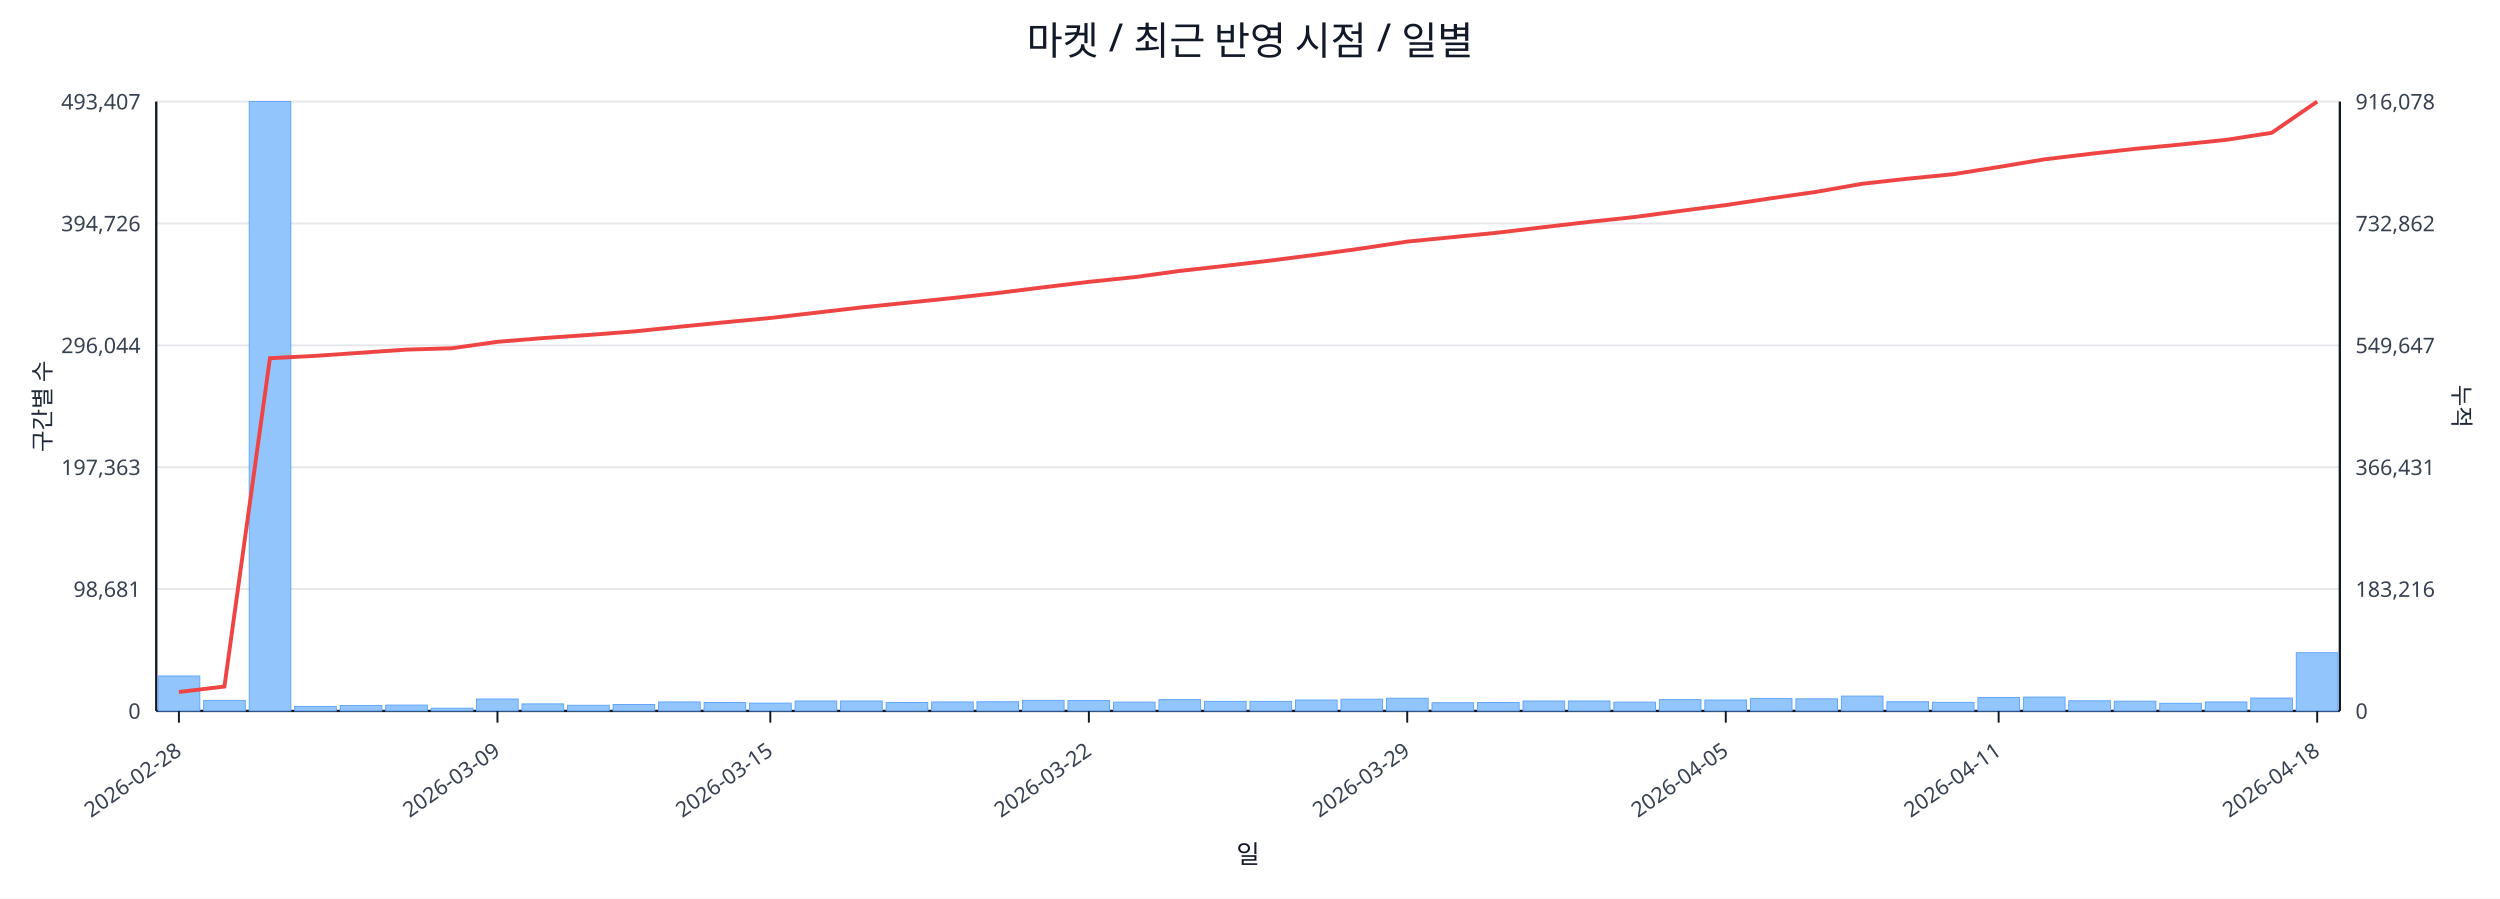
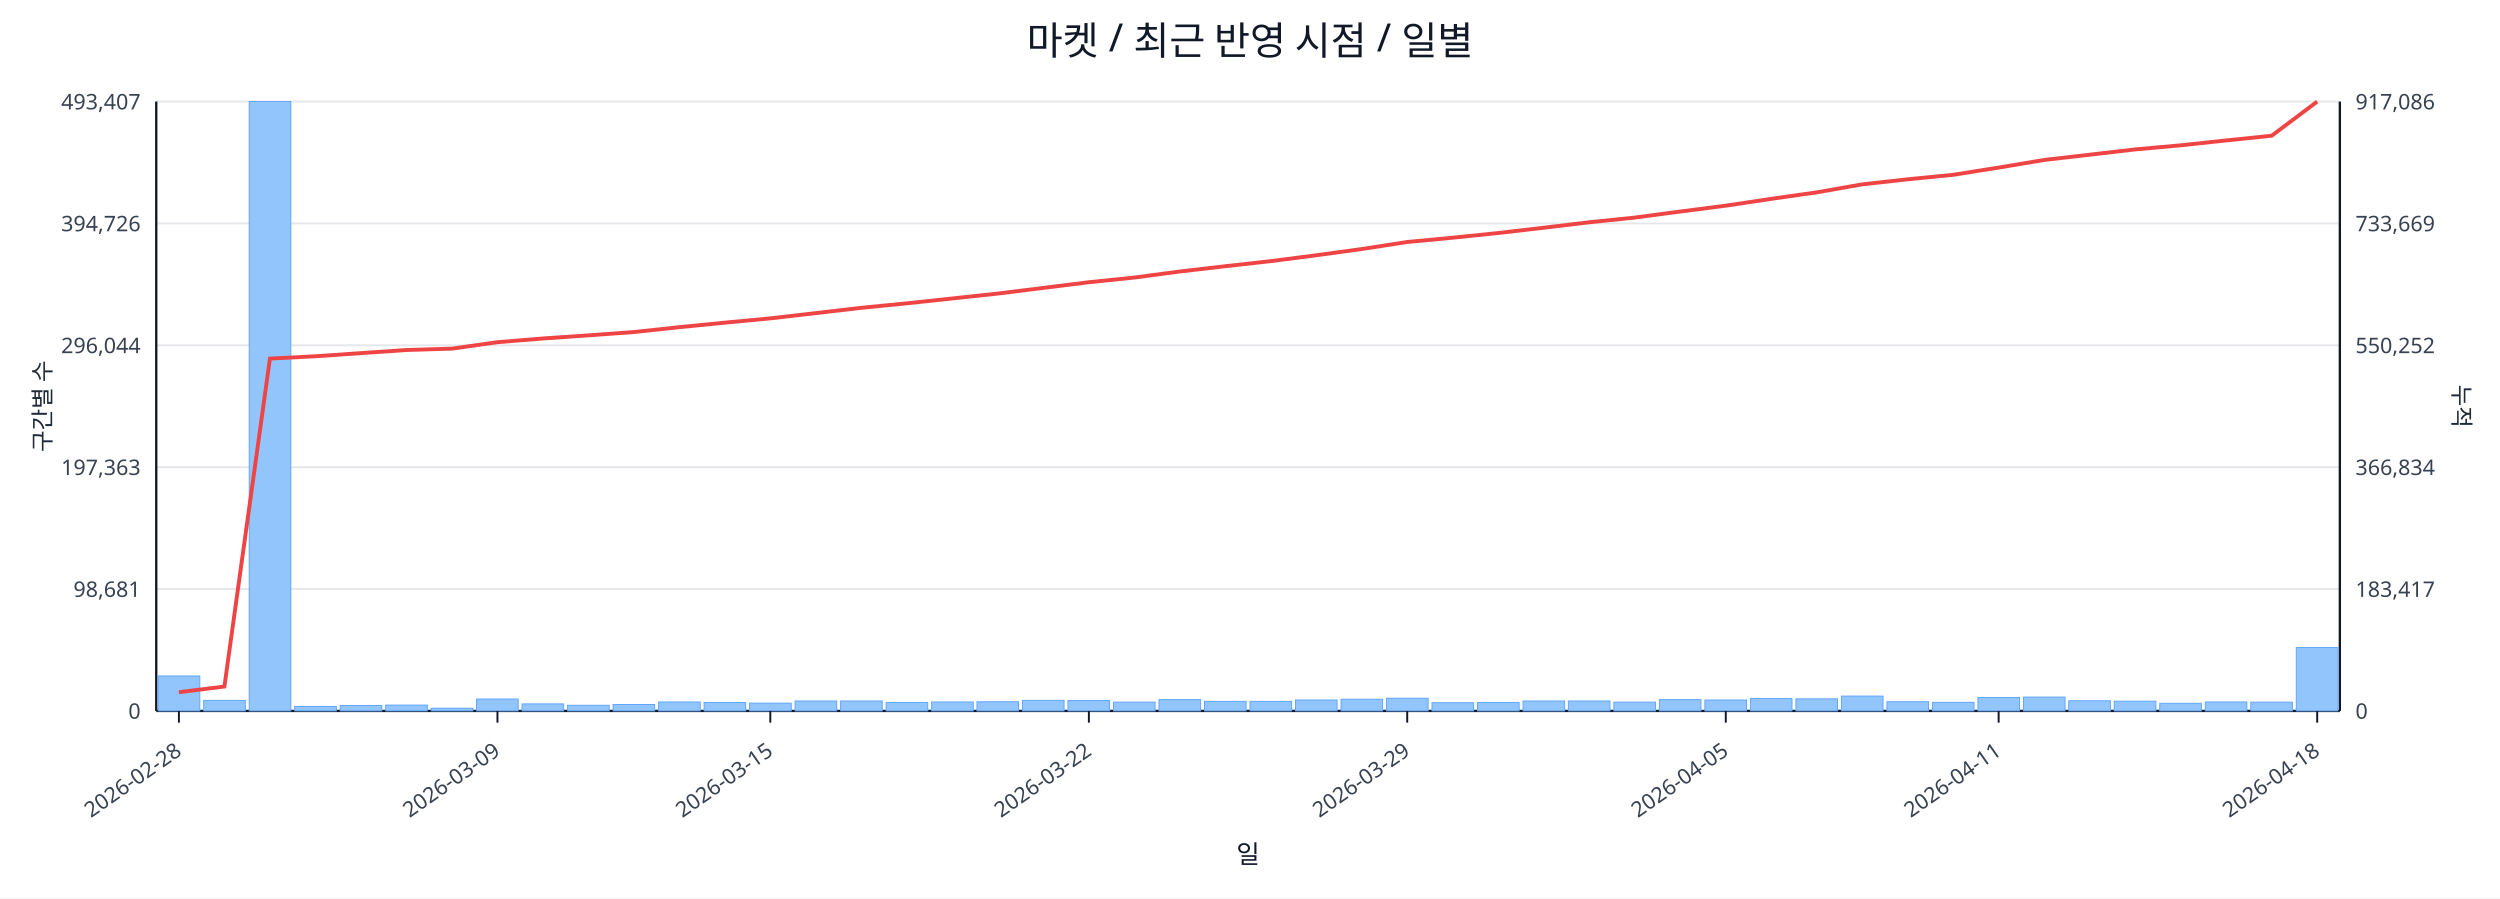
<svg xmlns="http://www.w3.org/2000/svg" width="1280" height="460" viewBox="0 0 1280 460">
  <rect x="0" y="0" width="100%" height="100%" fill="#ffffff" />
  <text x="640.0" y="28" font-size="20" text-anchor="middle" font-family="sans-serif" fill="#111827">마켓 / 최근 반영 시점 / 일별</text>
  <line x1="80.0" y1="52.0" x2="1198.0" y2="52.0" stroke="#e5e7eb" stroke-width="1" />
  <text x="72.0" y="56.0" font-size="11" text-anchor="end" font-family="sans-serif" fill="#374151">493,407</text>
-   <text x="1206.0" y="56.0" font-size="11" text-anchor="start" font-family="sans-serif" fill="#374151">916,078</text>
+   <text x="1206.0" y="56.0" font-size="11" text-anchor="start" font-family="sans-serif" fill="#374151">917,086</text>
  <line x1="80.0" y1="114.4" x2="1198.0" y2="114.4" stroke="#e5e7eb" stroke-width="1" />
  <text x="72.0" y="118.4" font-size="11" text-anchor="end" font-family="sans-serif" fill="#374151">394,726</text>
-   <text x="1206.0" y="118.4" font-size="11" text-anchor="start" font-family="sans-serif" fill="#374151">732,862</text>
+   <text x="1206.0" y="118.4" font-size="11" text-anchor="start" font-family="sans-serif" fill="#374151">733,669</text>
  <line x1="80.0" y1="176.8" x2="1198.0" y2="176.8" stroke="#e5e7eb" stroke-width="1" />
  <text x="72.0" y="180.8" font-size="11" text-anchor="end" font-family="sans-serif" fill="#374151">296,044</text>
-   <text x="1206.0" y="180.8" font-size="11" text-anchor="start" font-family="sans-serif" fill="#374151">549,647</text>
+   <text x="1206.0" y="180.8" font-size="11" text-anchor="start" font-family="sans-serif" fill="#374151">550,252</text>
  <line x1="80.0" y1="239.2" x2="1198.0" y2="239.2" stroke="#e5e7eb" stroke-width="1" />
  <text x="72.0" y="243.2" font-size="11" text-anchor="end" font-family="sans-serif" fill="#374151">197,363</text>
-   <text x="1206.0" y="243.2" font-size="11" text-anchor="start" font-family="sans-serif" fill="#374151">366,431</text>
+   <text x="1206.0" y="243.2" font-size="11" text-anchor="start" font-family="sans-serif" fill="#374151">366,834</text>
  <line x1="80.0" y1="301.6" x2="1198.0" y2="301.6" stroke="#e5e7eb" stroke-width="1" />
  <text x="72.0" y="305.6" font-size="11" text-anchor="end" font-family="sans-serif" fill="#374151">98,681</text>
-   <text x="1206.0" y="305.6" font-size="11" text-anchor="start" font-family="sans-serif" fill="#374151">183,216</text>
+   <text x="1206.0" y="305.6" font-size="11" text-anchor="start" font-family="sans-serif" fill="#374151">183,417</text>
  <line x1="80.0" y1="364.0" x2="1198.0" y2="364.0" stroke="#e5e7eb" stroke-width="1" />
  <text x="72.0" y="368.0" font-size="11" text-anchor="end" font-family="sans-serif" fill="#374151">0</text>
  <text x="1206.0" y="368.0" font-size="11" text-anchor="start" font-family="sans-serif" fill="#374151">0</text>
  <line x1="80.0" y1="364.0" x2="1198.0" y2="364.0" stroke="#111827" stroke-width="1.2" />
  <line x1="80.0" y1="52.0" x2="80.0" y2="364.0" stroke="#111827" stroke-width="1.2" />
  <line x1="1198.0" y1="52.0" x2="1198.0" y2="364.0" stroke="#111827" stroke-width="1.2" />
  <rect x="81.0" y="346.1" width="21.3" height="17.9" fill="#93c5fd" stroke="#60a5fa" stroke-width="0.5" />
  <rect x="104.3" y="358.6" width="21.3" height="5.4" fill="#93c5fd" stroke="#60a5fa" stroke-width="0.5" />
  <rect x="127.6" y="52.0" width="21.3" height="312.0" fill="#93c5fd" stroke="#60a5fa" stroke-width="0.5" />
  <rect x="150.9" y="361.7" width="21.3" height="2.3" fill="#93c5fd" stroke="#60a5fa" stroke-width="0.5" />
  <rect x="174.2" y="361.2" width="21.3" height="2.8" fill="#93c5fd" stroke="#60a5fa" stroke-width="0.5" />
  <rect x="197.5" y="361.0" width="21.3" height="3.0" fill="#93c5fd" stroke="#60a5fa" stroke-width="0.5" />
  <rect x="220.8" y="362.6" width="21.3" height="1.4" fill="#93c5fd" stroke="#60a5fa" stroke-width="0.5" />
  <rect x="244.0" y="357.9" width="21.3" height="6.1" fill="#93c5fd" stroke="#60a5fa" stroke-width="0.5" />
  <rect x="267.3" y="360.4" width="21.3" height="3.6" fill="#93c5fd" stroke="#60a5fa" stroke-width="0.5" />
  <rect x="290.6" y="361.1" width="21.3" height="2.9" fill="#93c5fd" stroke="#60a5fa" stroke-width="0.5" />
  <rect x="313.9" y="360.7" width="21.3" height="3.3" fill="#93c5fd" stroke="#60a5fa" stroke-width="0.5" />
  <rect x="337.2" y="359.4" width="21.3" height="4.6" fill="#93c5fd" stroke="#60a5fa" stroke-width="0.5" />
  <rect x="360.5" y="359.7" width="21.3" height="4.3" fill="#93c5fd" stroke="#60a5fa" stroke-width="0.5" />
  <rect x="383.8" y="360.0" width="21.3" height="4.0" fill="#93c5fd" stroke="#60a5fa" stroke-width="0.5" />
  <rect x="407.1" y="358.9" width="21.3" height="5.1" fill="#93c5fd" stroke="#60a5fa" stroke-width="0.5" />
  <rect x="430.4" y="358.9" width="21.3" height="5.1" fill="#93c5fd" stroke="#60a5fa" stroke-width="0.5" />
  <rect x="453.7" y="359.7" width="21.3" height="4.3" fill="#93c5fd" stroke="#60a5fa" stroke-width="0.5" />
  <rect x="477.0" y="359.4" width="21.3" height="4.6" fill="#93c5fd" stroke="#60a5fa" stroke-width="0.5" />
  <rect x="500.2" y="359.3" width="21.3" height="4.7" fill="#93c5fd" stroke="#60a5fa" stroke-width="0.5" />
  <rect x="523.5" y="358.6" width="21.3" height="5.4" fill="#93c5fd" stroke="#60a5fa" stroke-width="0.5" />
  <rect x="546.8" y="358.7" width="21.3" height="5.3" fill="#93c5fd" stroke="#60a5fa" stroke-width="0.5" />
  <rect x="570.1" y="359.5" width="21.3" height="4.5" fill="#93c5fd" stroke="#60a5fa" stroke-width="0.5" />
  <rect x="593.4" y="358.2" width="21.3" height="5.8" fill="#93c5fd" stroke="#60a5fa" stroke-width="0.5" />
  <rect x="616.7" y="359.1" width="21.3" height="4.9" fill="#93c5fd" stroke="#60a5fa" stroke-width="0.5" />
  <rect x="640.0" y="359.1" width="21.3" height="4.9" fill="#93c5fd" stroke="#60a5fa" stroke-width="0.5" />
  <rect x="663.3" y="358.4" width="21.3" height="5.6" fill="#93c5fd" stroke="#60a5fa" stroke-width="0.5" />
  <rect x="686.6" y="358.0" width="21.3" height="6.0" fill="#93c5fd" stroke="#60a5fa" stroke-width="0.5" />
  <rect x="709.9" y="357.5" width="21.3" height="6.5" fill="#93c5fd" stroke="#60a5fa" stroke-width="0.5" />
  <rect x="733.2" y="359.8" width="21.3" height="4.2" fill="#93c5fd" stroke="#60a5fa" stroke-width="0.5" />
  <rect x="756.5" y="359.7" width="21.3" height="4.3" fill="#93c5fd" stroke="#60a5fa" stroke-width="0.5" />
  <rect x="779.8" y="358.9" width="21.3" height="5.1" fill="#93c5fd" stroke="#60a5fa" stroke-width="0.5" />
  <rect x="803.0" y="358.9" width="21.3" height="5.1" fill="#93c5fd" stroke="#60a5fa" stroke-width="0.5" />
  <rect x="826.3" y="359.5" width="21.3" height="4.5" fill="#93c5fd" stroke="#60a5fa" stroke-width="0.5" />
  <rect x="849.6" y="358.2" width="21.3" height="5.8" fill="#93c5fd" stroke="#60a5fa" stroke-width="0.5" />
  <rect x="872.9" y="358.4" width="21.3" height="5.6" fill="#93c5fd" stroke="#60a5fa" stroke-width="0.5" />
  <rect x="896.2" y="357.6" width="21.3" height="6.4" fill="#93c5fd" stroke="#60a5fa" stroke-width="0.5" />
  <rect x="919.5" y="357.8" width="21.3" height="6.2" fill="#93c5fd" stroke="#60a5fa" stroke-width="0.5" />
  <rect x="942.8" y="356.4" width="21.3" height="7.6" fill="#93c5fd" stroke="#60a5fa" stroke-width="0.5" />
  <rect x="966.1" y="359.3" width="21.3" height="4.7" fill="#93c5fd" stroke="#60a5fa" stroke-width="0.5" />
  <rect x="989.4" y="359.6" width="21.3" height="4.4" fill="#93c5fd" stroke="#60a5fa" stroke-width="0.5" />
  <rect x="1012.7" y="357.1" width="21.3" height="6.9" fill="#93c5fd" stroke="#60a5fa" stroke-width="0.5" />
  <rect x="1036.0" y="356.9" width="21.3" height="7.1" fill="#93c5fd" stroke="#60a5fa" stroke-width="0.5" />
  <rect x="1059.2" y="358.8" width="21.3" height="5.2" fill="#93c5fd" stroke="#60a5fa" stroke-width="0.5" />
  <rect x="1082.5" y="359.0" width="21.3" height="5.0" fill="#93c5fd" stroke="#60a5fa" stroke-width="0.5" />
  <rect x="1105.8" y="360.1" width="21.3" height="3.9" fill="#93c5fd" stroke="#60a5fa" stroke-width="0.5" />
  <rect x="1129.1" y="359.4" width="21.3" height="4.6" fill="#93c5fd" stroke="#60a5fa" stroke-width="0.5" />
-   <rect x="1152.4" y="357.4" width="21.3" height="6.6" fill="#93c5fd" stroke="#60a5fa" stroke-width="0.5" />
-   <rect x="1175.7" y="334.2" width="21.3" height="29.8" fill="#93c5fd" stroke="#60a5fa" stroke-width="0.5" />
-   <polyline fill="none" stroke="#ef4444" stroke-width="2" points="91.6,354.3 114.9,351.5 138.2,183.4 161.5,182.2 184.8,180.6 208.1,179.0 231.4,178.3 254.7,175.0 278.0,173.1 301.3,171.5 324.6,169.7 347.9,167.3 371.1,165.0 394.4,162.8 417.7,160.1 441.0,157.4 464.3,155.0 487.6,152.6 510.9,150.0 534.2,147.1 557.5,144.3 580.8,141.9 604.1,138.7 627.4,136.1 650.6,133.4 673.9,130.4 697.2,127.2 720.5,123.7 743.8,121.4 767.1,119.1 790.4,116.3 813.7,113.6 837.0,111.1 860.3,108.0 883.6,105.0 906.9,101.5 930.1,98.2 953.4,94.1 976.7,91.5 1000.0,89.2 1023.3,85.5 1046.6,81.6 1069.9,78.8 1093.2,76.2 1116.5,74.0 1139.8,71.6 1163.1,68.0 1186.4,52.0" />
+   <rect x="1152.4" y="359.5" width="21.3" height="4.5" fill="#93c5fd" stroke="#60a5fa" stroke-width="0.5" />
+   <rect x="1175.7" y="331.5" width="21.3" height="32.5" fill="#93c5fd" stroke="#60a5fa" stroke-width="0.5" />
+   <polyline fill="none" stroke="#ef4444" stroke-width="2" points="91.6,354.4 114.9,351.5 138.2,183.6 161.5,182.4 184.8,180.8 208.1,179.2 231.4,178.5 254.7,175.2 278.0,173.3 301.3,171.7 324.6,170.0 347.9,167.5 371.1,165.2 394.4,163.0 417.7,160.3 441.0,157.6 464.3,155.3 487.6,152.8 510.9,150.3 534.2,147.4 557.5,144.5 580.8,142.1 604.1,139.0 627.4,136.3 650.6,133.7 673.9,130.7 697.2,127.5 720.5,123.9 743.8,121.7 767.1,119.3 790.4,116.6 813.7,113.8 837.0,111.4 860.3,108.3 883.6,105.3 906.9,101.8 930.1,98.5 953.4,94.4 976.7,91.8 1000.0,89.5 1023.3,85.8 1046.6,81.9 1069.9,79.2 1093.2,76.5 1116.5,74.4 1139.8,71.9 1163.1,69.5 1186.4,52.0" />
  <line x1="91.6" y1="364.0" x2="91.6" y2="370.0" stroke="#111827" stroke-width="1" />
  <text x="93.6" y="386.0" font-size="11" text-anchor="end" transform="rotate(-35 93.6 386.0)" font-family="sans-serif" fill="#374151">2026-02-28</text>
  <line x1="254.7" y1="364.0" x2="254.7" y2="370.0" stroke="#111827" stroke-width="1" />
  <text x="256.7" y="386.0" font-size="11" text-anchor="end" transform="rotate(-35 256.7 386.0)" font-family="sans-serif" fill="#374151">2026-03-09</text>
  <line x1="394.4" y1="364.0" x2="394.4" y2="370.0" stroke="#111827" stroke-width="1" />
  <text x="396.4" y="386.0" font-size="11" text-anchor="end" transform="rotate(-35 396.4 386.0)" font-family="sans-serif" fill="#374151">2026-03-15</text>
  <line x1="557.5" y1="364.0" x2="557.5" y2="370.0" stroke="#111827" stroke-width="1" />
  <text x="559.5" y="386.0" font-size="11" text-anchor="end" transform="rotate(-35 559.5 386.0)" font-family="sans-serif" fill="#374151">2026-03-22</text>
  <line x1="720.5" y1="364.0" x2="720.5" y2="370.0" stroke="#111827" stroke-width="1" />
  <text x="722.5" y="386.0" font-size="11" text-anchor="end" transform="rotate(-35 722.5 386.0)" font-family="sans-serif" fill="#374151">2026-03-29</text>
  <line x1="883.6" y1="364.0" x2="883.6" y2="370.0" stroke="#111827" stroke-width="1" />
  <text x="885.6" y="386.0" font-size="11" text-anchor="end" transform="rotate(-35 885.6 386.0)" font-family="sans-serif" fill="#374151">2026-04-05</text>
  <line x1="1023.3" y1="364.0" x2="1023.3" y2="370.0" stroke="#111827" stroke-width="1" />
  <text x="1025.3" y="386.0" font-size="11" text-anchor="end" transform="rotate(-35 1025.3 386.0)" font-family="sans-serif" fill="#374151">2026-04-11</text>
  <line x1="1186.4" y1="364.0" x2="1186.4" y2="370.0" stroke="#111827" stroke-width="1" />
  <text x="1188.4" y="386.0" font-size="11" text-anchor="end" transform="rotate(-35 1188.4 386.0)" font-family="sans-serif" fill="#374151">2026-04-18</text>
  <text x="26" y="208.0" font-size="12" transform="rotate(-90 26 208.0)" text-anchor="middle" font-family="sans-serif" fill="#1f2937">구간별 수</text>
  <text x="1256.0" y="208.0" font-size="12" transform="rotate(90 1256.0 208.0)" text-anchor="middle" font-family="sans-serif" fill="#1f2937">누적</text>
  <text x="639.0" y="442.0" font-size="13" text-anchor="middle" font-family="sans-serif" fill="#111827">일</text>
</svg>
